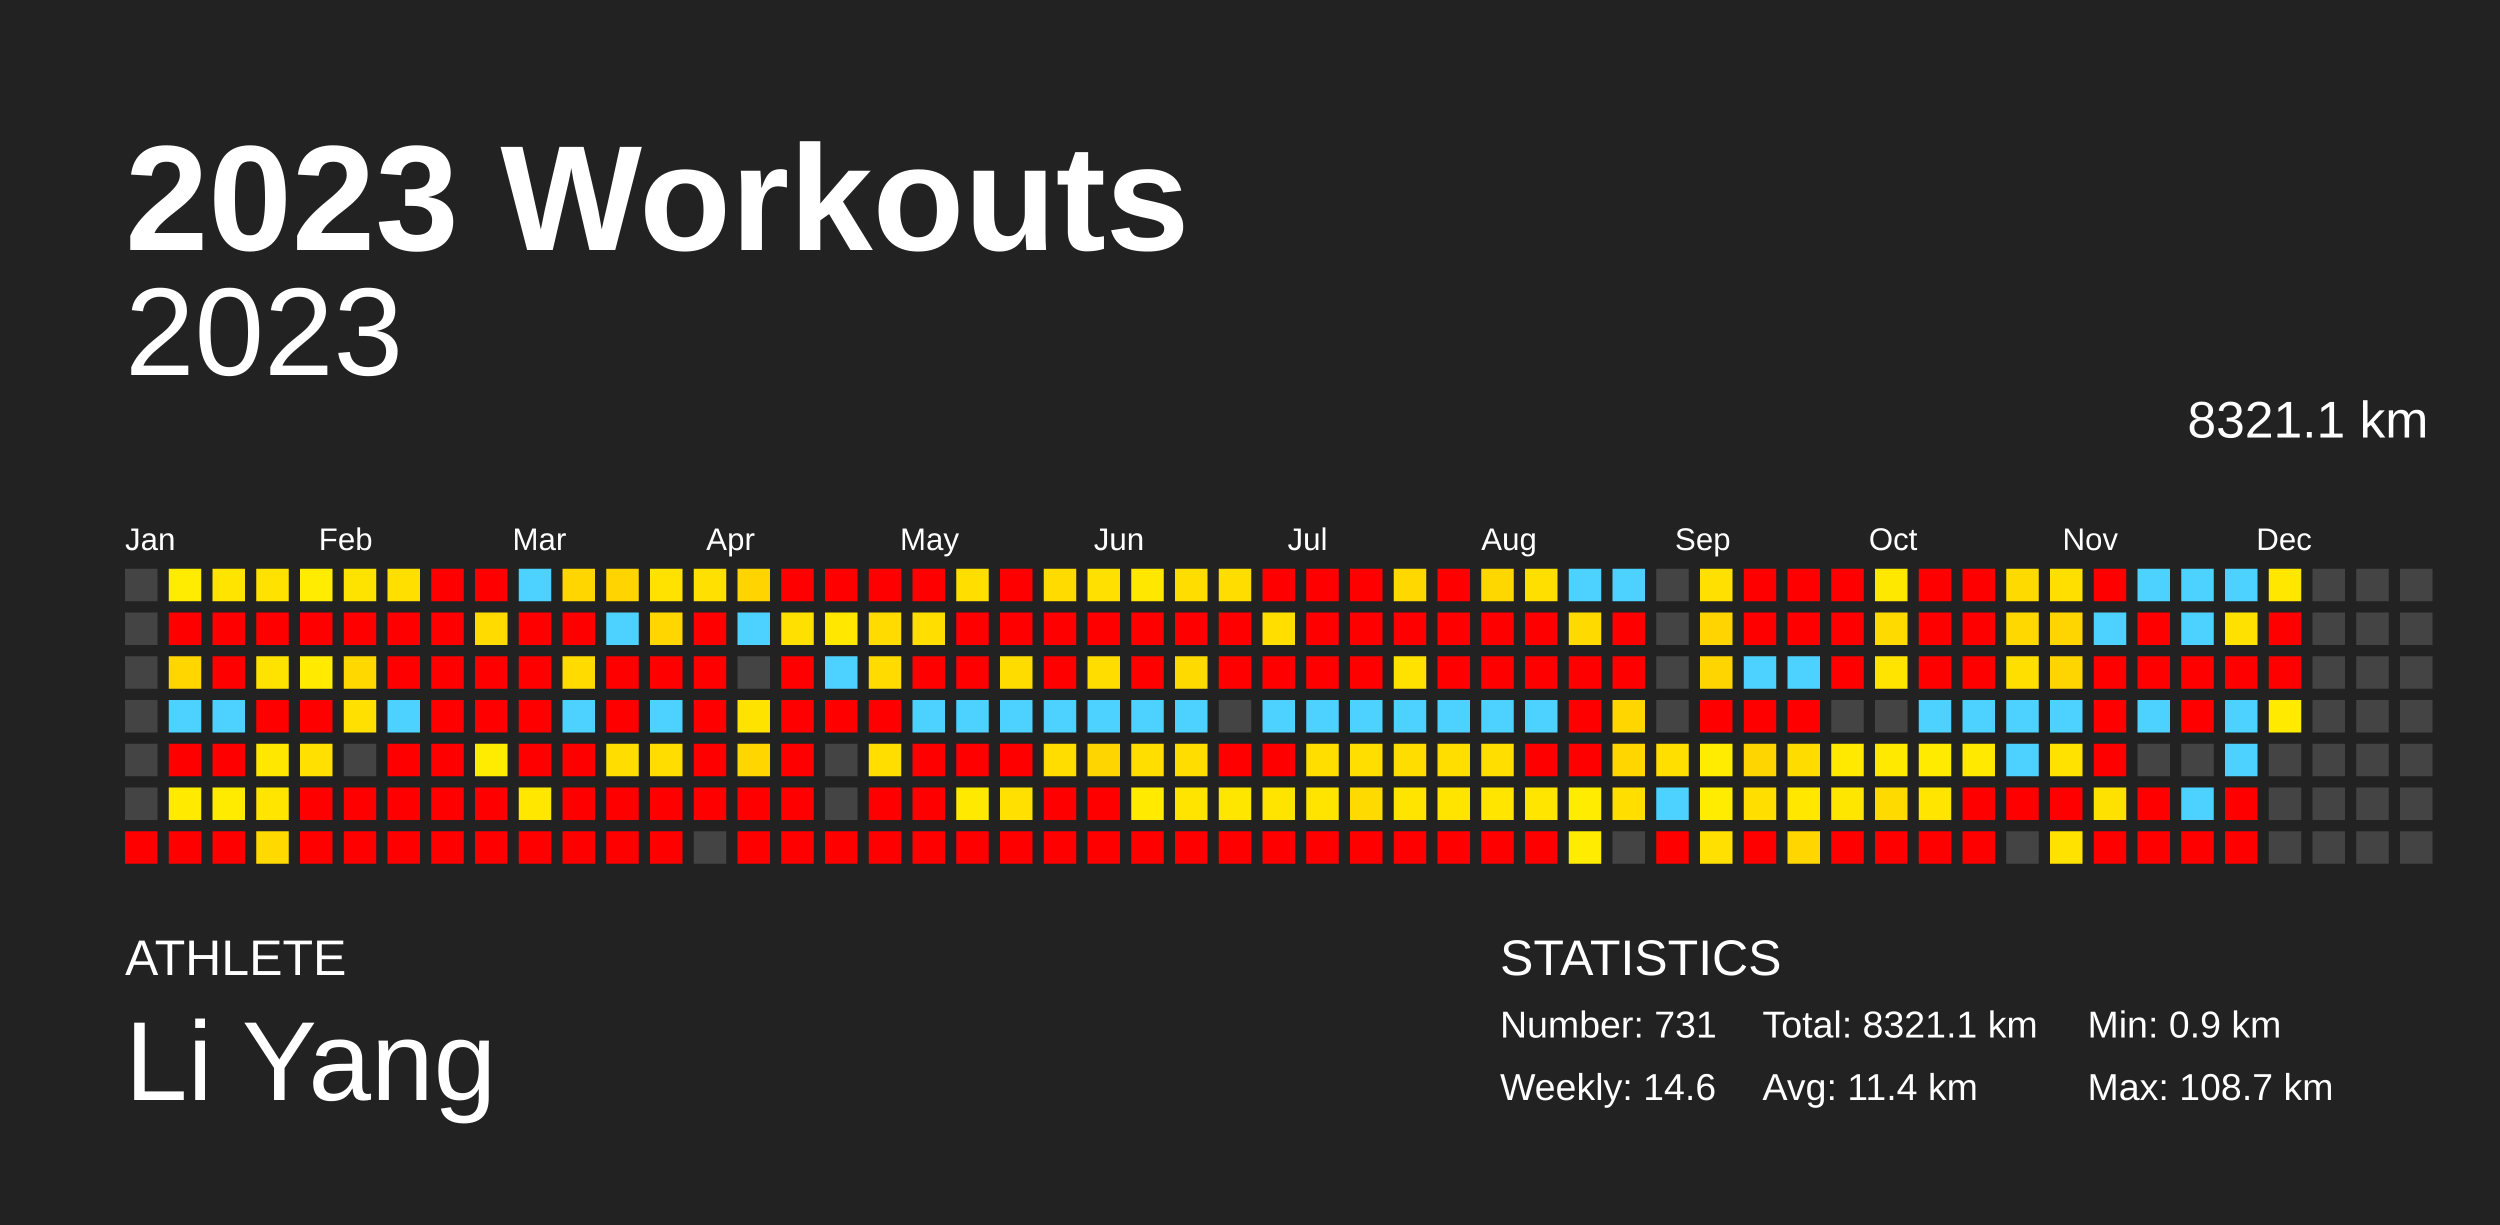
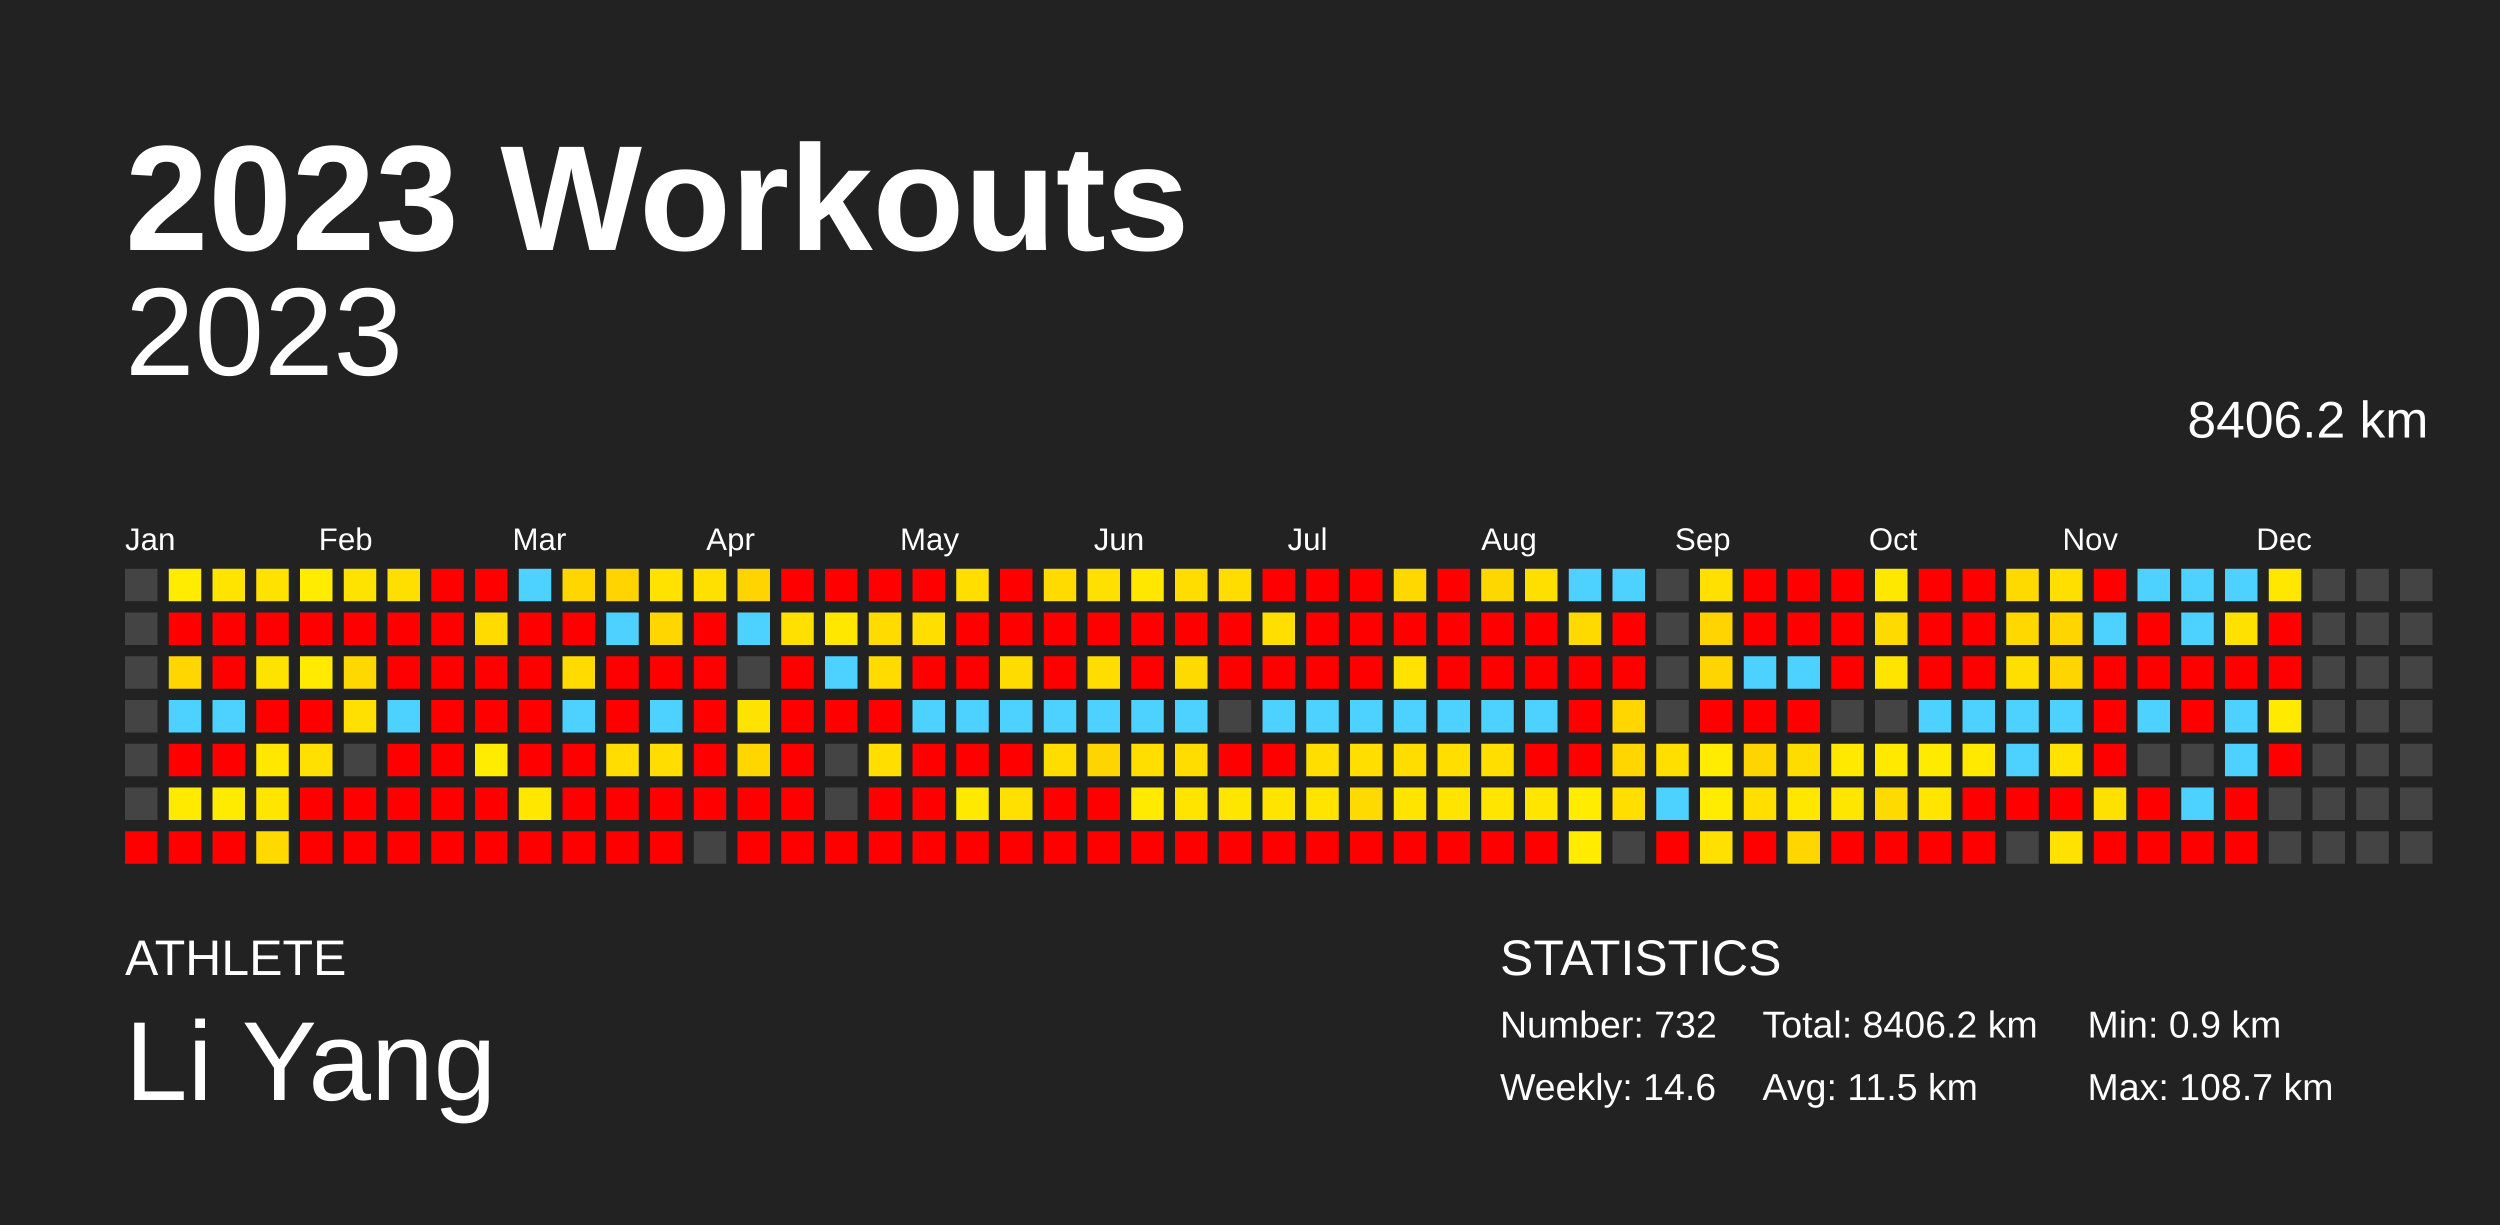
<svg xmlns="http://www.w3.org/2000/svg" baseProfile="full" height="98mm" version="1.1" viewBox="0,0,200,98" width="200mm">
  <defs />
  <rect fill="#222222" height="98" width="200" x="0" y="0" />
  <text fill="#FFFFFF" style="font-size:12px; font-family:Arial; font-weight:bold;" x="10" y="20">2023 Workouts</text>
  <text fill="#FFFFFF" style="font-size:4px; font-family:Arial" x="10" y="78">ATHLETE</text>
  <text fill="#FFFFFF" style="font-size:9px; font-family:Arial" x="10" y="88">Li Yang</text>
  <text fill="#FFFFFF" style="font-size:4px; font-family:Arial" x="120" y="78">STATISTICS</text>
-   <text fill="#FFFFFF" style="font-size:3px; font-family:Arial" x="120" y="83">Number: 731</text>
+   <text fill="#FFFFFF" style="font-size:3px; font-family:Arial" x="120" y="83">Number: 732</text>
  <text fill="#FFFFFF" style="font-size:3px; font-family:Arial" x="120" y="88">Weekly: 14.6</text>
-   <text fill="#FFFFFF" style="font-size:3px; font-family:Arial" x="141" y="83">Total: 8321.1 km</text>
-   <text fill="#FFFFFF" style="font-size:3px; font-family:Arial" x="141" y="88">Avg: 11.4 km</text>
+   <text fill="#FFFFFF" style="font-size:3px; font-family:Arial" x="141" y="83">Total: 8406.2 km</text>
+   <text fill="#FFFFFF" style="font-size:3px; font-family:Arial" x="141" y="88">Avg: 11.5 km</text>
  <text fill="#FFFFFF" style="font-size:3px; font-family:Arial" x="167" y="83">Min: 0.9 km</text>
  <text fill="#FFFFFF" style="font-size:3px; font-family:Arial" x="167" y="88">Max: 108.7 km</text>
  <text alignment-baseline="hanging" fill="#FFFFFF" style="font-size:10.0px; font-family:Arial;" x="10" y="30">2023</text>
-   <text alignment-baseline="hanging" fill="#FFFFFF" style="font-size:4.125px; font-family:Arial;" x="175" y="35">8321.1 km</text>
+   <text alignment-baseline="hanging" fill="#FFFFFF" style="font-size:4.125px; font-family:Arial;" x="175" y="35">8406.2 km</text>
  <text fill="#FFFFFF" style="font-size:2.5px; font-family:Arial" x="10.0" y="44">Jan</text>
  <text fill="#FFFFFF" style="font-size:2.5px; font-family:Arial" x="25.5" y="44">Feb</text>
  <text fill="#FFFFFF" style="font-size:2.5px; font-family:Arial" x="41.0" y="44">Mar</text>
  <text fill="#FFFFFF" style="font-size:2.5px; font-family:Arial" x="56.5" y="44">Apr</text>
  <text fill="#FFFFFF" style="font-size:2.5px; font-family:Arial" x="72.0" y="44">May</text>
  <text fill="#FFFFFF" style="font-size:2.5px; font-family:Arial" x="87.5" y="44">Jun</text>
  <text fill="#FFFFFF" style="font-size:2.5px; font-family:Arial" x="103.0" y="44">Jul</text>
  <text fill="#FFFFFF" style="font-size:2.5px; font-family:Arial" x="118.5" y="44">Aug</text>
  <text fill="#FFFFFF" style="font-size:2.5px; font-family:Arial" x="134.0" y="44">Sep</text>
  <text fill="#FFFFFF" style="font-size:2.5px; font-family:Arial" x="149.5" y="44">Oct</text>
  <text fill="#FFFFFF" style="font-size:2.5px; font-family:Arial" x="165.0" y="44">Nov</text>
  <text fill="#FFFFFF" style="font-size:2.5px; font-family:Arial" x="180.5" y="44">Dec</text>
  <rect fill="#444444" height="2.6" width="2.6" x="10.0" y="45.5" />
  <rect fill="#444444" height="2.6" width="2.6" x="10.0" y="49.0" />
  <rect fill="#444444" height="2.6" width="2.6" x="10.0" y="52.5" />
  <rect fill="#444444" height="2.6" width="2.6" x="10.0" y="56.0" />
  <rect fill="#444444" height="2.6" width="2.6" x="10.0" y="59.5" />
  <rect fill="#444444" height="2.6" width="2.6" x="10.0" y="63.0" />
  <rect fill="red" height="2.6" width="2.6" x="10.0" y="66.5" />
  <rect fill="#ffec00" height="2.6" width="2.6" x="13.5" y="45.5" />
  <rect fill="red" height="2.6" width="2.6" x="13.5" y="49.0" />
  <rect fill="#ffd600" height="2.6" width="2.6" x="13.5" y="52.5" />
  <rect fill="#4dd2ff" height="2.6" width="2.6" x="13.5" y="56.0" />
  <rect fill="red" height="2.6" width="2.6" x="13.5" y="59.5" />
  <rect fill="#ffea00" height="2.6" width="2.6" x="13.5" y="63.0" />
  <rect fill="red" height="2.6" width="2.6" x="13.5" y="66.5" />
  <rect fill="#ffe400" height="2.6" width="2.6" x="17.0" y="45.5" />
  <rect fill="red" height="2.6" width="2.6" x="17.0" y="49.0" />
  <rect fill="red" height="2.6" width="2.6" x="17.0" y="52.5" />
  <rect fill="#4dd2ff" height="2.6" width="2.6" x="17.0" y="56.0" />
  <rect fill="red" height="2.6" width="2.6" x="17.0" y="59.5" />
  <rect fill="#ffeb00" height="2.6" width="2.6" x="17.0" y="63.0" />
  <rect fill="red" height="2.6" width="2.6" x="17.0" y="66.5" />
  <rect fill="#ffe200" height="2.6" width="2.6" x="20.5" y="45.5" />
  <rect fill="red" height="2.6" width="2.6" x="20.5" y="49.0" />
  <rect fill="#ffe300" height="2.6" width="2.6" x="20.5" y="52.5" />
  <rect fill="red" height="2.6" width="2.6" x="20.5" y="56.0" />
  <rect fill="#ffe700" height="2.6" width="2.6" x="20.5" y="59.5" />
  <rect fill="#ffe500" height="2.6" width="2.6" x="20.5" y="63.0" />
  <rect fill="#ffd900" height="2.6" width="2.6" x="20.5" y="66.5" />
  <rect fill="#ffec00" height="2.6" width="2.6" x="24.0" y="45.5" />
  <rect fill="red" height="2.6" width="2.6" x="24.0" y="49.0" />
  <rect fill="#ffea00" height="2.6" width="2.6" x="24.0" y="52.5" />
  <rect fill="red" height="2.6" width="2.6" x="24.0" y="56.0" />
  <rect fill="#ffe000" height="2.6" width="2.6" x="24.0" y="59.5" />
  <rect fill="red" height="2.6" width="2.6" x="24.0" y="63.0" />
  <rect fill="red" height="2.6" width="2.6" x="24.0" y="66.5" />
  <rect fill="#ffe300" height="2.6" width="2.6" x="27.5" y="45.5" />
  <rect fill="red" height="2.6" width="2.6" x="27.5" y="49.0" />
  <rect fill="#ffd800" height="2.6" width="2.6" x="27.5" y="52.5" />
  <rect fill="#ffe000" height="2.6" width="2.6" x="27.5" y="56.0" />
  <rect fill="#444444" height="2.6" width="2.6" x="27.5" y="59.5" />
  <rect fill="red" height="2.6" width="2.6" x="27.5" y="63.0" />
  <rect fill="red" height="2.6" width="2.6" x="27.5" y="66.5" />
  <rect fill="#ffdf00" height="2.6" width="2.6" x="31.0" y="45.5" />
  <rect fill="red" height="2.6" width="2.6" x="31.0" y="49.0" />
  <rect fill="red" height="2.6" width="2.6" x="31.0" y="52.5" />
  <rect fill="#4dd2ff" height="2.6" width="2.6" x="31.0" y="56.0" />
  <rect fill="red" height="2.6" width="2.6" x="31.0" y="59.5" />
  <rect fill="red" height="2.6" width="2.6" x="31.0" y="63.0" />
  <rect fill="red" height="2.6" width="2.6" x="31.0" y="66.5" />
  <rect fill="red" height="2.6" width="2.6" x="34.5" y="45.5" />
  <rect fill="red" height="2.6" width="2.6" x="34.5" y="49.0" />
  <rect fill="red" height="2.6" width="2.6" x="34.5" y="52.5" />
  <rect fill="red" height="2.6" width="2.6" x="34.5" y="56.0" />
  <rect fill="red" height="2.6" width="2.6" x="34.5" y="59.5" />
  <rect fill="red" height="2.6" width="2.6" x="34.5" y="63.0" />
  <rect fill="red" height="2.6" width="2.6" x="34.5" y="66.5" />
  <rect fill="red" height="2.6" width="2.6" x="38.0" y="45.5" />
  <rect fill="#ffdb00" height="2.6" width="2.6" x="38.0" y="49.0" />
  <rect fill="red" height="2.6" width="2.6" x="38.0" y="52.5" />
  <rect fill="red" height="2.6" width="2.6" x="38.0" y="56.0" />
  <rect fill="#ffec00" height="2.6" width="2.6" x="38.0" y="59.5" />
  <rect fill="red" height="2.6" width="2.6" x="38.0" y="63.0" />
  <rect fill="red" height="2.6" width="2.6" x="38.0" y="66.5" />
  <rect fill="#4dd2ff" height="2.6" width="2.6" x="41.5" y="45.5" />
  <rect fill="red" height="2.6" width="2.6" x="41.5" y="49.0" />
  <rect fill="red" height="2.6" width="2.6" x="41.5" y="52.5" />
  <rect fill="red" height="2.6" width="2.6" x="41.5" y="56.0" />
  <rect fill="red" height="2.6" width="2.6" x="41.5" y="59.5" />
  <rect fill="#ffe700" height="2.6" width="2.6" x="41.5" y="63.0" />
  <rect fill="red" height="2.6" width="2.6" x="41.5" y="66.5" />
  <rect fill="#ffd600" height="2.6" width="2.6" x="45.0" y="45.5" />
  <rect fill="red" height="2.6" width="2.6" x="45.0" y="49.0" />
  <rect fill="#ffdb00" height="2.6" width="2.6" x="45.0" y="52.5" />
  <rect fill="#4dd2ff" height="2.6" width="2.6" x="45.0" y="56.0" />
  <rect fill="red" height="2.6" width="2.6" x="45.0" y="59.5" />
  <rect fill="red" height="2.6" width="2.6" x="45.0" y="63.0" />
  <rect fill="red" height="2.6" width="2.6" x="45.0" y="66.5" />
  <rect fill="#ffd400" height="2.6" width="2.6" x="48.5" y="45.5" />
  <rect fill="#4dd2ff" height="2.6" width="2.6" x="48.5" y="49.0" />
  <rect fill="red" height="2.6" width="2.6" x="48.5" y="52.5" />
  <rect fill="red" height="2.6" width="2.6" x="48.5" y="56.0" />
  <rect fill="#ffdd00" height="2.6" width="2.6" x="48.5" y="59.5" />
  <rect fill="red" height="2.6" width="2.6" x="48.5" y="63.0" />
  <rect fill="red" height="2.6" width="2.6" x="48.5" y="66.5" />
  <rect fill="#ffe200" height="2.6" width="2.6" x="52.0" y="45.5" />
  <rect fill="#ffd600" height="2.6" width="2.6" x="52.0" y="49.0" />
  <rect fill="red" height="2.6" width="2.6" x="52.0" y="52.5" />
  <rect fill="#4dd2ff" height="2.6" width="2.6" x="52.0" y="56.0" />
  <rect fill="#ffdd00" height="2.6" width="2.6" x="52.0" y="59.5" />
  <rect fill="red" height="2.6" width="2.6" x="52.0" y="63.0" />
  <rect fill="red" height="2.6" width="2.6" x="52.0" y="66.5" />
  <rect fill="#ffe000" height="2.6" width="2.6" x="55.5" y="45.5" />
  <rect fill="red" height="2.6" width="2.6" x="55.5" y="49.0" />
  <rect fill="red" height="2.6" width="2.6" x="55.5" y="52.5" />
  <rect fill="red" height="2.6" width="2.6" x="55.5" y="56.0" />
  <rect fill="red" height="2.6" width="2.6" x="55.5" y="59.5" />
  <rect fill="red" height="2.6" width="2.6" x="55.5" y="63.0" />
  <rect fill="#444444" height="2.6" width="2.6" x="55.5" y="66.5" />
  <rect fill="#ffd400" height="2.6" width="2.6" x="59.0" y="45.5" />
  <rect fill="#4dd2ff" height="2.6" width="2.6" x="59.0" y="49.0" />
  <rect fill="#444444" height="2.6" width="2.6" x="59.0" y="52.5" />
  <rect fill="#ffe300" height="2.6" width="2.6" x="59.0" y="56.0" />
  <rect fill="#ffd600" height="2.6" width="2.6" x="59.0" y="59.5" />
  <rect fill="red" height="2.6" width="2.6" x="59.0" y="63.0" />
  <rect fill="red" height="2.6" width="2.6" x="59.0" y="66.5" />
  <rect fill="red" height="2.6" width="2.6" x="62.5" y="45.5" />
  <rect fill="#ffe000" height="2.6" width="2.6" x="62.5" y="49.0" />
  <rect fill="red" height="2.6" width="2.6" x="62.5" y="52.5" />
  <rect fill="red" height="2.6" width="2.6" x="62.5" y="56.0" />
  <rect fill="red" height="2.6" width="2.6" x="62.5" y="59.5" />
  <rect fill="red" height="2.6" width="2.6" x="62.5" y="63.0" />
  <rect fill="red" height="2.6" width="2.6" x="62.5" y="66.5" />
  <rect fill="red" height="2.6" width="2.6" x="66.0" y="45.5" />
  <rect fill="#ffe700" height="2.6" width="2.6" x="66.0" y="49.0" />
  <rect fill="#4dd2ff" height="2.6" width="2.6" x="66.0" y="52.5" />
  <rect fill="red" height="2.6" width="2.6" x="66.0" y="56.0" />
  <rect fill="#444444" height="2.6" width="2.6" x="66.0" y="59.5" />
  <rect fill="#444444" height="2.6" width="2.6" x="66.0" y="63.0" />
  <rect fill="red" height="2.6" width="2.6" x="66.0" y="66.5" />
  <rect fill="red" height="2.6" width="2.6" x="69.5" y="45.5" />
  <rect fill="#ffdb00" height="2.6" width="2.6" x="69.5" y="49.0" />
  <rect fill="#ffdb00" height="2.6" width="2.6" x="69.5" y="52.5" />
  <rect fill="red" height="2.6" width="2.6" x="69.5" y="56.0" />
  <rect fill="#ffde00" height="2.6" width="2.6" x="69.5" y="59.5" />
  <rect fill="red" height="2.6" width="2.6" x="69.5" y="63.0" />
  <rect fill="red" height="2.6" width="2.6" x="69.5" y="66.5" />
  <rect fill="red" height="2.6" width="2.6" x="73.0" y="45.5" />
  <rect fill="#ffde00" height="2.6" width="2.6" x="73.0" y="49.0" />
  <rect fill="red" height="2.6" width="2.6" x="73.0" y="52.5" />
  <rect fill="#4dd2ff" height="2.6" width="2.6" x="73.0" y="56.0" />
  <rect fill="red" height="2.6" width="2.6" x="73.0" y="59.5" />
  <rect fill="red" height="2.6" width="2.6" x="73.0" y="63.0" />
  <rect fill="red" height="2.6" width="2.6" x="73.0" y="66.5" />
  <rect fill="#ffde00" height="2.6" width="2.6" x="76.5" y="45.5" />
  <rect fill="red" height="2.6" width="2.6" x="76.5" y="49.0" />
  <rect fill="red" height="2.6" width="2.6" x="76.5" y="52.5" />
  <rect fill="#4dd2ff" height="2.6" width="2.6" x="76.5" y="56.0" />
  <rect fill="red" height="2.6" width="2.6" x="76.5" y="59.5" />
  <rect fill="#ffe900" height="2.6" width="2.6" x="76.5" y="63.0" />
  <rect fill="red" height="2.6" width="2.6" x="76.5" y="66.5" />
  <rect fill="red" height="2.6" width="2.6" x="80.0" y="45.5" />
  <rect fill="red" height="2.6" width="2.6" x="80.0" y="49.0" />
  <rect fill="#ffdc00" height="2.6" width="2.6" x="80.0" y="52.5" />
  <rect fill="#4dd2ff" height="2.6" width="2.6" x="80.0" y="56.0" />
  <rect fill="red" height="2.6" width="2.6" x="80.0" y="59.5" />
  <rect fill="#ffe000" height="2.6" width="2.6" x="80.0" y="63.0" />
  <rect fill="red" height="2.6" width="2.6" x="80.0" y="66.5" />
  <rect fill="#ffdb00" height="2.6" width="2.6" x="83.5" y="45.5" />
  <rect fill="red" height="2.6" width="2.6" x="83.5" y="49.0" />
  <rect fill="red" height="2.6" width="2.6" x="83.5" y="52.5" />
  <rect fill="#4dd2ff" height="2.6" width="2.6" x="83.5" y="56.0" />
  <rect fill="#ffdd00" height="2.6" width="2.6" x="83.5" y="59.5" />
  <rect fill="red" height="2.6" width="2.6" x="83.5" y="63.0" />
  <rect fill="red" height="2.6" width="2.6" x="83.5" y="66.5" />
  <rect fill="#ffe000" height="2.6" width="2.6" x="87.0" y="45.5" />
  <rect fill="red" height="2.6" width="2.6" x="87.0" y="49.0" />
  <rect fill="#ffdd00" height="2.6" width="2.6" x="87.0" y="52.5" />
  <rect fill="#4dd2ff" height="2.6" width="2.6" x="87.0" y="56.0" />
  <rect fill="#ffd500" height="2.6" width="2.6" x="87.0" y="59.5" />
  <rect fill="red" height="2.6" width="2.6" x="87.0" y="63.0" />
  <rect fill="red" height="2.6" width="2.6" x="87.0" y="66.5" />
  <rect fill="#ffe700" height="2.6" width="2.6" x="90.5" y="45.5" />
  <rect fill="red" height="2.6" width="2.6" x="90.5" y="49.0" />
  <rect fill="red" height="2.6" width="2.6" x="90.5" y="52.5" />
  <rect fill="#4dd2ff" height="2.6" width="2.6" x="90.5" y="56.0" />
  <rect fill="#ffde00" height="2.6" width="2.6" x="90.5" y="59.5" />
  <rect fill="#ffea00" height="2.6" width="2.6" x="90.5" y="63.0" />
  <rect fill="red" height="2.6" width="2.6" x="90.5" y="66.5" />
  <rect fill="#ffdd00" height="2.6" width="2.6" x="94.0" y="45.5" />
  <rect fill="red" height="2.6" width="2.6" x="94.0" y="49.0" />
  <rect fill="#ffda00" height="2.6" width="2.6" x="94.0" y="52.5" />
  <rect fill="#4dd2ff" height="2.6" width="2.6" x="94.0" y="56.0" />
  <rect fill="#ffdd00" height="2.6" width="2.6" x="94.0" y="59.5" />
  <rect fill="#ffe400" height="2.6" width="2.6" x="94.0" y="63.0" />
  <rect fill="red" height="2.6" width="2.6" x="94.0" y="66.5" />
  <rect fill="#ffdd00" height="2.6" width="2.6" x="97.5" y="45.5" />
  <rect fill="red" height="2.6" width="2.6" x="97.5" y="49.0" />
  <rect fill="red" height="2.6" width="2.6" x="97.5" y="52.5" />
  <rect fill="#444444" height="2.6" width="2.6" x="97.5" y="56.0" />
  <rect fill="red" height="2.6" width="2.6" x="97.5" y="59.5" />
  <rect fill="#ffe600" height="2.6" width="2.6" x="97.5" y="63.0" />
  <rect fill="red" height="2.6" width="2.6" x="97.5" y="66.5" />
  <rect fill="red" height="2.6" width="2.6" x="101.0" y="45.5" />
  <rect fill="#ffde00" height="2.6" width="2.6" x="101.0" y="49.0" />
  <rect fill="red" height="2.6" width="2.6" x="101.0" y="52.5" />
  <rect fill="#4dd2ff" height="2.6" width="2.6" x="101.0" y="56.0" />
  <rect fill="red" height="2.6" width="2.6" x="101.0" y="59.5" />
  <rect fill="#ffe400" height="2.6" width="2.6" x="101.0" y="63.0" />
  <rect fill="red" height="2.6" width="2.6" x="101.0" y="66.5" />
  <rect fill="red" height="2.6" width="2.6" x="104.5" y="45.5" />
  <rect fill="red" height="2.6" width="2.6" x="104.5" y="49.0" />
  <rect fill="red" height="2.6" width="2.6" x="104.5" y="52.5" />
  <rect fill="#4dd2ff" height="2.6" width="2.6" x="104.5" y="56.0" />
  <rect fill="#ffde00" height="2.6" width="2.6" x="104.5" y="59.5" />
  <rect fill="#ffe400" height="2.6" width="2.6" x="104.5" y="63.0" />
  <rect fill="red" height="2.6" width="2.6" x="104.5" y="66.5" />
  <rect fill="red" height="2.6" width="2.6" x="108.0" y="45.5" />
  <rect fill="red" height="2.6" width="2.6" x="108.0" y="49.0" />
  <rect fill="red" height="2.6" width="2.6" x="108.0" y="52.5" />
  <rect fill="#4dd2ff" height="2.6" width="2.6" x="108.0" y="56.0" />
  <rect fill="#ffde00" height="2.6" width="2.6" x="108.0" y="59.5" />
  <rect fill="#ffda00" height="2.6" width="2.6" x="108.0" y="63.0" />
  <rect fill="red" height="2.6" width="2.6" x="108.0" y="66.5" />
  <rect fill="#ffd800" height="2.6" width="2.6" x="111.5" y="45.5" />
  <rect fill="red" height="2.6" width="2.6" x="111.5" y="49.0" />
  <rect fill="#ffe200" height="2.6" width="2.6" x="111.5" y="52.5" />
  <rect fill="#4dd2ff" height="2.6" width="2.6" x="111.5" y="56.0" />
  <rect fill="#ffdd00" height="2.6" width="2.6" x="111.5" y="59.5" />
  <rect fill="#ffe400" height="2.6" width="2.6" x="111.5" y="63.0" />
  <rect fill="red" height="2.6" width="2.6" x="111.5" y="66.5" />
  <rect fill="red" height="2.6" width="2.6" x="115.0" y="45.5" />
  <rect fill="red" height="2.6" width="2.6" x="115.0" y="49.0" />
  <rect fill="red" height="2.6" width="2.6" x="115.0" y="52.5" />
  <rect fill="#4dd2ff" height="2.6" width="2.6" x="115.0" y="56.0" />
  <rect fill="#ffde00" height="2.6" width="2.6" x="115.0" y="59.5" />
  <rect fill="#ffe400" height="2.6" width="2.6" x="115.0" y="63.0" />
  <rect fill="red" height="2.6" width="2.6" x="115.0" y="66.5" />
  <rect fill="#ffd700" height="2.6" width="2.6" x="118.5" y="45.5" />
  <rect fill="red" height="2.6" width="2.6" x="118.5" y="49.0" />
  <rect fill="red" height="2.6" width="2.6" x="118.5" y="52.5" />
  <rect fill="#4dd2ff" height="2.6" width="2.6" x="118.5" y="56.0" />
  <rect fill="#ffde00" height="2.6" width="2.6" x="118.5" y="59.5" />
  <rect fill="#ffe500" height="2.6" width="2.6" x="118.5" y="63.0" />
  <rect fill="red" height="2.6" width="2.6" x="118.5" y="66.5" />
  <rect fill="#ffdf00" height="2.6" width="2.6" x="122.0" y="45.5" />
  <rect fill="red" height="2.6" width="2.6" x="122.0" y="49.0" />
  <rect fill="red" height="2.6" width="2.6" x="122.0" y="52.5" />
  <rect fill="#4dd2ff" height="2.6" width="2.6" x="122.0" y="56.0" />
  <rect fill="red" height="2.6" width="2.6" x="122.0" y="59.5" />
  <rect fill="#ffe500" height="2.6" width="2.6" x="122.0" y="63.0" />
  <rect fill="red" height="2.6" width="2.6" x="122.0" y="66.5" />
  <rect fill="#4dd2ff" height="2.6" width="2.6" x="125.5" y="45.5" />
  <rect fill="#ffda00" height="2.6" width="2.6" x="125.5" y="49.0" />
  <rect fill="red" height="2.6" width="2.6" x="125.5" y="52.5" />
  <rect fill="red" height="2.6" width="2.6" x="125.5" y="56.0" />
  <rect fill="red" height="2.6" width="2.6" x="125.5" y="59.5" />
  <rect fill="#ffec00" height="2.6" width="2.6" x="125.5" y="63.0" />
  <rect fill="#ffec00" height="2.6" width="2.6" x="125.5" y="66.5" />
  <rect fill="#4dd2ff" height="2.6" width="2.6" x="129.0" y="45.5" />
  <rect fill="red" height="2.6" width="2.6" x="129.0" y="49.0" />
  <rect fill="red" height="2.6" width="2.6" x="129.0" y="52.5" />
  <rect fill="#ffd600" height="2.6" width="2.6" x="129.0" y="56.0" />
  <rect fill="#ffd600" height="2.6" width="2.6" x="129.0" y="59.5" />
  <rect fill="#ffde00" height="2.6" width="2.6" x="129.0" y="63.0" />
  <rect fill="#444444" height="2.6" width="2.6" x="129.0" y="66.5" />
  <rect fill="#444444" height="2.6" width="2.6" x="132.5" y="45.5" />
  <rect fill="#444444" height="2.6" width="2.6" x="132.5" y="49.0" />
  <rect fill="#444444" height="2.6" width="2.6" x="132.5" y="52.5" />
  <rect fill="#444444" height="2.6" width="2.6" x="132.5" y="56.0" />
  <rect fill="#ffdf00" height="2.6" width="2.6" x="132.5" y="59.5" />
  <rect fill="#4dd2ff" height="2.6" width="2.6" x="132.5" y="63.0" />
  <rect fill="red" height="2.6" width="2.6" x="132.5" y="66.5" />
  <rect fill="#ffe000" height="2.6" width="2.6" x="136.0" y="45.5" />
  <rect fill="#ffd400" height="2.6" width="2.6" x="136.0" y="49.0" />
  <rect fill="#ffd500" height="2.6" width="2.6" x="136.0" y="52.5" />
  <rect fill="red" height="2.6" width="2.6" x="136.0" y="56.0" />
  <rect fill="#ffec00" height="2.6" width="2.6" x="136.0" y="59.5" />
  <rect fill="#ffec00" height="2.6" width="2.6" x="136.0" y="63.0" />
  <rect fill="#ffe000" height="2.6" width="2.6" x="136.0" y="66.5" />
  <rect fill="red" height="2.6" width="2.6" x="139.5" y="45.5" />
  <rect fill="red" height="2.6" width="2.6" x="139.5" y="49.0" />
  <rect fill="#4dd2ff" height="2.6" width="2.6" x="139.5" y="52.5" />
  <rect fill="red" height="2.6" width="2.6" x="139.5" y="56.0" />
  <rect fill="#ffd500" height="2.6" width="2.6" x="139.5" y="59.5" />
  <rect fill="#ffde00" height="2.6" width="2.6" x="139.5" y="63.0" />
  <rect fill="red" height="2.6" width="2.6" x="139.5" y="66.5" />
  <rect fill="red" height="2.6" width="2.6" x="143.0" y="45.5" />
  <rect fill="red" height="2.6" width="2.6" x="143.0" y="49.0" />
  <rect fill="#4dd2ff" height="2.6" width="2.6" x="143.0" y="52.5" />
  <rect fill="red" height="2.6" width="2.6" x="143.0" y="56.0" />
  <rect fill="#ffdc00" height="2.6" width="2.6" x="143.0" y="59.5" />
  <rect fill="#ffe700" height="2.6" width="2.6" x="143.0" y="63.0" />
  <rect fill="#ffd600" height="2.6" width="2.6" x="143.0" y="66.5" />
  <rect fill="red" height="2.6" width="2.6" x="146.5" y="45.5" />
  <rect fill="red" height="2.6" width="2.6" x="146.5" y="49.0" />
  <rect fill="red" height="2.6" width="2.6" x="146.5" y="52.5" />
  <rect fill="#444444" height="2.6" width="2.6" x="146.5" y="56.0" />
  <rect fill="#ffe900" height="2.6" width="2.6" x="146.5" y="59.5" />
  <rect fill="#ffe600" height="2.6" width="2.6" x="146.5" y="63.0" />
  <rect fill="red" height="2.6" width="2.6" x="146.5" y="66.5" />
  <rect fill="#ffe800" height="2.6" width="2.6" x="150.0" y="45.5" />
  <rect fill="#ffda00" height="2.6" width="2.6" x="150.0" y="49.0" />
  <rect fill="#ffe400" height="2.6" width="2.6" x="150.0" y="52.5" />
  <rect fill="#444444" height="2.6" width="2.6" x="150.0" y="56.0" />
  <rect fill="#ffe900" height="2.6" width="2.6" x="150.0" y="59.5" />
  <rect fill="#ffda00" height="2.6" width="2.6" x="150.0" y="63.0" />
  <rect fill="red" height="2.6" width="2.6" x="150.0" y="66.5" />
  <rect fill="red" height="2.6" width="2.6" x="153.5" y="45.5" />
  <rect fill="red" height="2.6" width="2.6" x="153.5" y="49.0" />
  <rect fill="red" height="2.6" width="2.6" x="153.5" y="52.5" />
  <rect fill="#4dd2ff" height="2.6" width="2.6" x="153.5" y="56.0" />
  <rect fill="#ffeb00" height="2.6" width="2.6" x="153.5" y="59.5" />
  <rect fill="#ffe500" height="2.6" width="2.6" x="153.5" y="63.0" />
  <rect fill="red" height="2.6" width="2.6" x="153.5" y="66.5" />
  <rect fill="red" height="2.6" width="2.6" x="157.0" y="45.5" />
  <rect fill="red" height="2.6" width="2.6" x="157.0" y="49.0" />
  <rect fill="red" height="2.6" width="2.6" x="157.0" y="52.5" />
  <rect fill="#4dd2ff" height="2.6" width="2.6" x="157.0" y="56.0" />
  <rect fill="#ffe900" height="2.6" width="2.6" x="157.0" y="59.5" />
  <rect fill="red" height="2.6" width="2.6" x="157.0" y="63.0" />
  <rect fill="red" height="2.6" width="2.6" x="157.0" y="66.5" />
  <rect fill="#ffda00" height="2.6" width="2.6" x="160.5" y="45.5" />
  <rect fill="#ffd800" height="2.6" width="2.6" x="160.5" y="49.0" />
  <rect fill="#ffdf00" height="2.6" width="2.6" x="160.5" y="52.5" />
  <rect fill="#4dd2ff" height="2.6" width="2.6" x="160.5" y="56.0" />
  <rect fill="#4dd2ff" height="2.6" width="2.6" x="160.5" y="59.5" />
  <rect fill="red" height="2.6" width="2.6" x="160.5" y="63.0" />
  <rect fill="#444444" height="2.6" width="2.6" x="160.5" y="66.5" />
  <rect fill="#ffdf00" height="2.6" width="2.6" x="164.0" y="45.5" />
  <rect fill="#ffd500" height="2.6" width="2.6" x="164.0" y="49.0" />
  <rect fill="#ffd500" height="2.6" width="2.6" x="164.0" y="52.5" />
  <rect fill="#4dd2ff" height="2.6" width="2.6" x="164.0" y="56.0" />
  <rect fill="#ffe200" height="2.6" width="2.6" x="164.0" y="59.5" />
  <rect fill="red" height="2.6" width="2.6" x="164.0" y="63.0" />
  <rect fill="#ffe200" height="2.6" width="2.6" x="164.0" y="66.5" />
  <rect fill="red" height="2.6" width="2.6" x="167.5" y="45.5" />
  <rect fill="#4dd2ff" height="2.6" width="2.6" x="167.5" y="49.0" />
  <rect fill="red" height="2.6" width="2.6" x="167.5" y="52.5" />
  <rect fill="red" height="2.6" width="2.6" x="167.5" y="56.0" />
  <rect fill="red" height="2.6" width="2.6" x="167.5" y="59.5" />
  <rect fill="#ffe100" height="2.6" width="2.6" x="167.5" y="63.0" />
  <rect fill="red" height="2.6" width="2.6" x="167.5" y="66.5" />
  <rect fill="#4dd2ff" height="2.6" width="2.6" x="171.0" y="45.5" />
  <rect fill="red" height="2.6" width="2.6" x="171.0" y="49.0" />
  <rect fill="red" height="2.6" width="2.6" x="171.0" y="52.5" />
  <rect fill="#4dd2ff" height="2.6" width="2.6" x="171.0" y="56.0" />
  <rect fill="#444444" height="2.6" width="2.6" x="171.0" y="59.5" />
  <rect fill="red" height="2.6" width="2.6" x="171.0" y="63.0" />
  <rect fill="red" height="2.6" width="2.6" x="171.0" y="66.5" />
  <rect fill="#4dd2ff" height="2.6" width="2.6" x="174.5" y="45.5" />
  <rect fill="#4dd2ff" height="2.6" width="2.6" x="174.5" y="49.0" />
  <rect fill="red" height="2.6" width="2.6" x="174.5" y="52.5" />
  <rect fill="red" height="2.6" width="2.6" x="174.5" y="56.0" />
  <rect fill="#444444" height="2.6" width="2.6" x="174.5" y="59.5" />
  <rect fill="#4dd2ff" height="2.6" width="2.6" x="174.5" y="63.0" />
  <rect fill="red" height="2.6" width="2.6" x="174.5" y="66.5" />
  <rect fill="#4dd2ff" height="2.6" width="2.6" x="178.0" y="45.5" />
  <rect fill="#ffe100" height="2.6" width="2.6" x="178.0" y="49.0" />
  <rect fill="red" height="2.6" width="2.6" x="178.0" y="52.5" />
  <rect fill="#4dd2ff" height="2.6" width="2.6" x="178.0" y="56.0" />
  <rect fill="#4dd2ff" height="2.6" width="2.6" x="178.0" y="59.5" />
  <rect fill="red" height="2.6" width="2.6" x="178.0" y="63.0" />
  <rect fill="red" height="2.6" width="2.6" x="178.0" y="66.5" />
  <rect fill="#ffe700" height="2.6" width="2.6" x="181.5" y="45.5" />
  <rect fill="red" height="2.6" width="2.6" x="181.5" y="49.0" />
  <rect fill="red" height="2.6" width="2.6" x="181.5" y="52.5" />
  <rect fill="#ffea00" height="2.6" width="2.6" x="181.5" y="56.0" />
-   <rect fill="#444444" height="2.6" width="2.6" x="181.5" y="59.5" />
+   <rect fill="red" height="2.6" width="2.6" x="181.5" y="59.5" />
  <rect fill="#444444" height="2.6" width="2.6" x="181.5" y="63.0" />
  <rect fill="#444444" height="2.6" width="2.6" x="181.5" y="66.5" />
  <rect fill="#444444" height="2.6" width="2.6" x="185.0" y="45.5" />
  <rect fill="#444444" height="2.6" width="2.6" x="185.0" y="49.0" />
  <rect fill="#444444" height="2.6" width="2.6" x="185.0" y="52.5" />
  <rect fill="#444444" height="2.6" width="2.6" x="185.0" y="56.0" />
  <rect fill="#444444" height="2.6" width="2.6" x="185.0" y="59.5" />
  <rect fill="#444444" height="2.6" width="2.6" x="185.0" y="63.0" />
  <rect fill="#444444" height="2.6" width="2.6" x="185.0" y="66.5" />
  <rect fill="#444444" height="2.6" width="2.6" x="188.5" y="45.5" />
  <rect fill="#444444" height="2.6" width="2.6" x="188.5" y="49.0" />
  <rect fill="#444444" height="2.6" width="2.6" x="188.5" y="52.5" />
  <rect fill="#444444" height="2.6" width="2.6" x="188.5" y="56.0" />
  <rect fill="#444444" height="2.6" width="2.6" x="188.5" y="59.5" />
  <rect fill="#444444" height="2.6" width="2.6" x="188.5" y="63.0" />
  <rect fill="#444444" height="2.6" width="2.6" x="188.5" y="66.5" />
  <rect fill="#444444" height="2.6" width="2.6" x="192.0" y="45.5" />
  <rect fill="#444444" height="2.6" width="2.6" x="192.0" y="49.0" />
  <rect fill="#444444" height="2.6" width="2.6" x="192.0" y="52.5" />
  <rect fill="#444444" height="2.6" width="2.6" x="192.0" y="56.0" />
  <rect fill="#444444" height="2.6" width="2.6" x="192.0" y="59.5" />
  <rect fill="#444444" height="2.6" width="2.6" x="192.0" y="63.0" />
  <rect fill="#444444" height="2.6" width="2.6" x="192.0" y="66.5" />
</svg>
